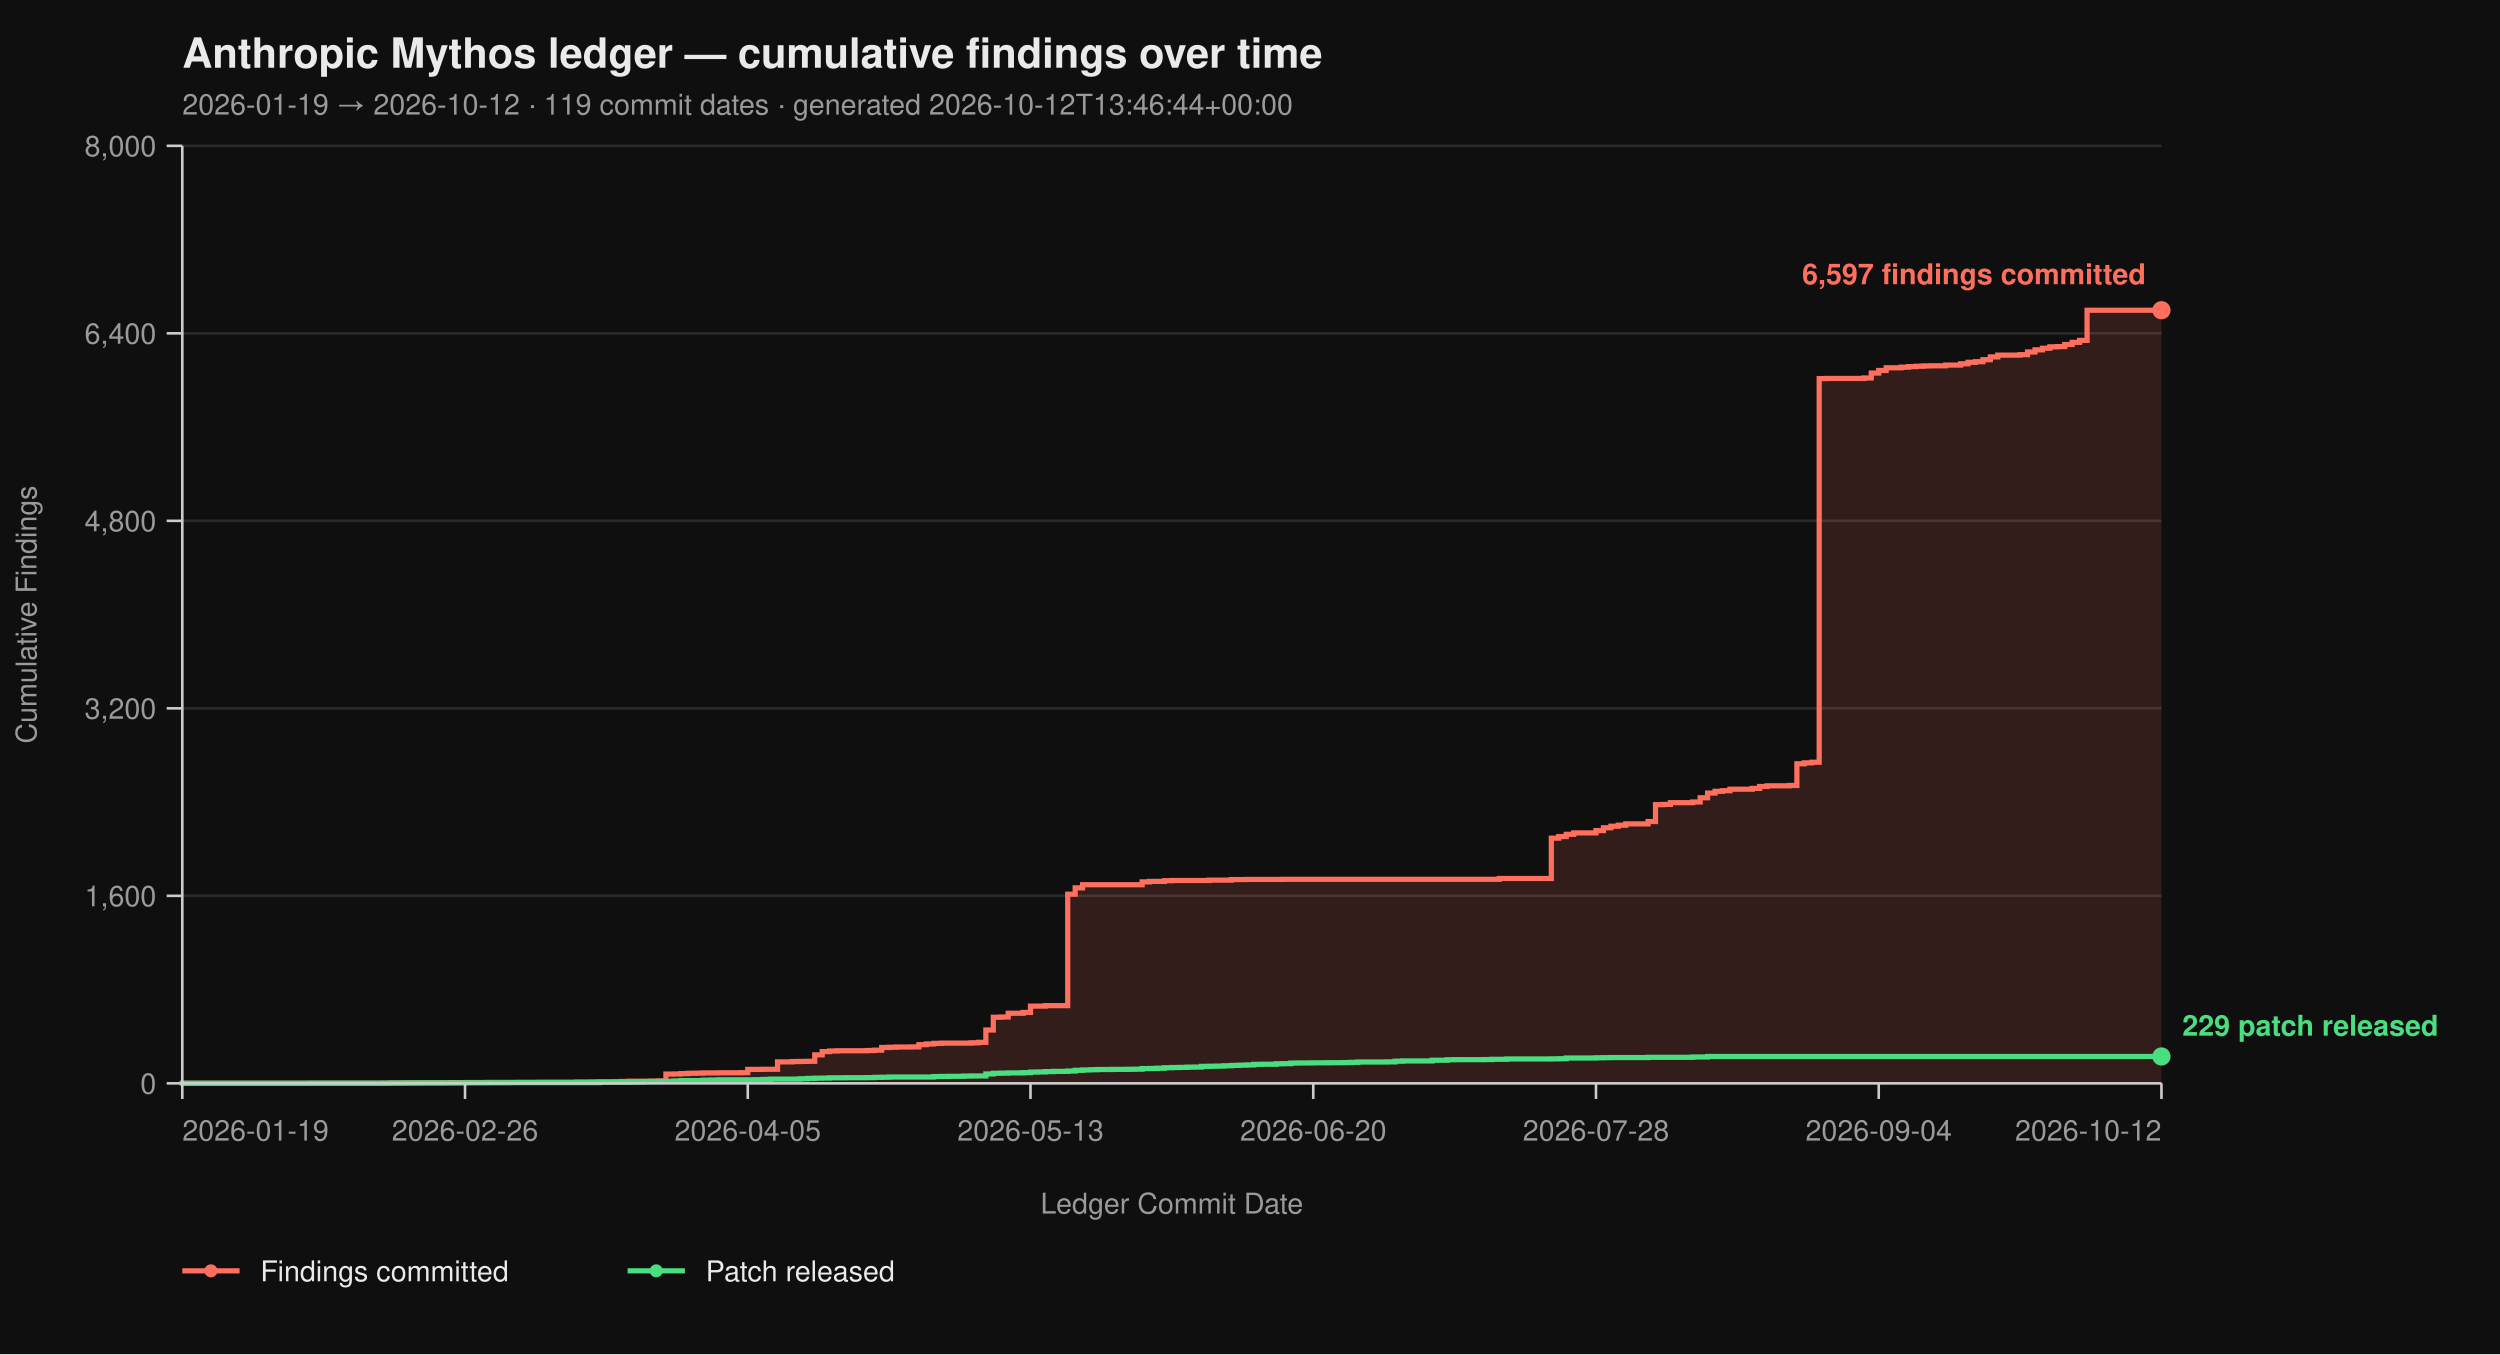
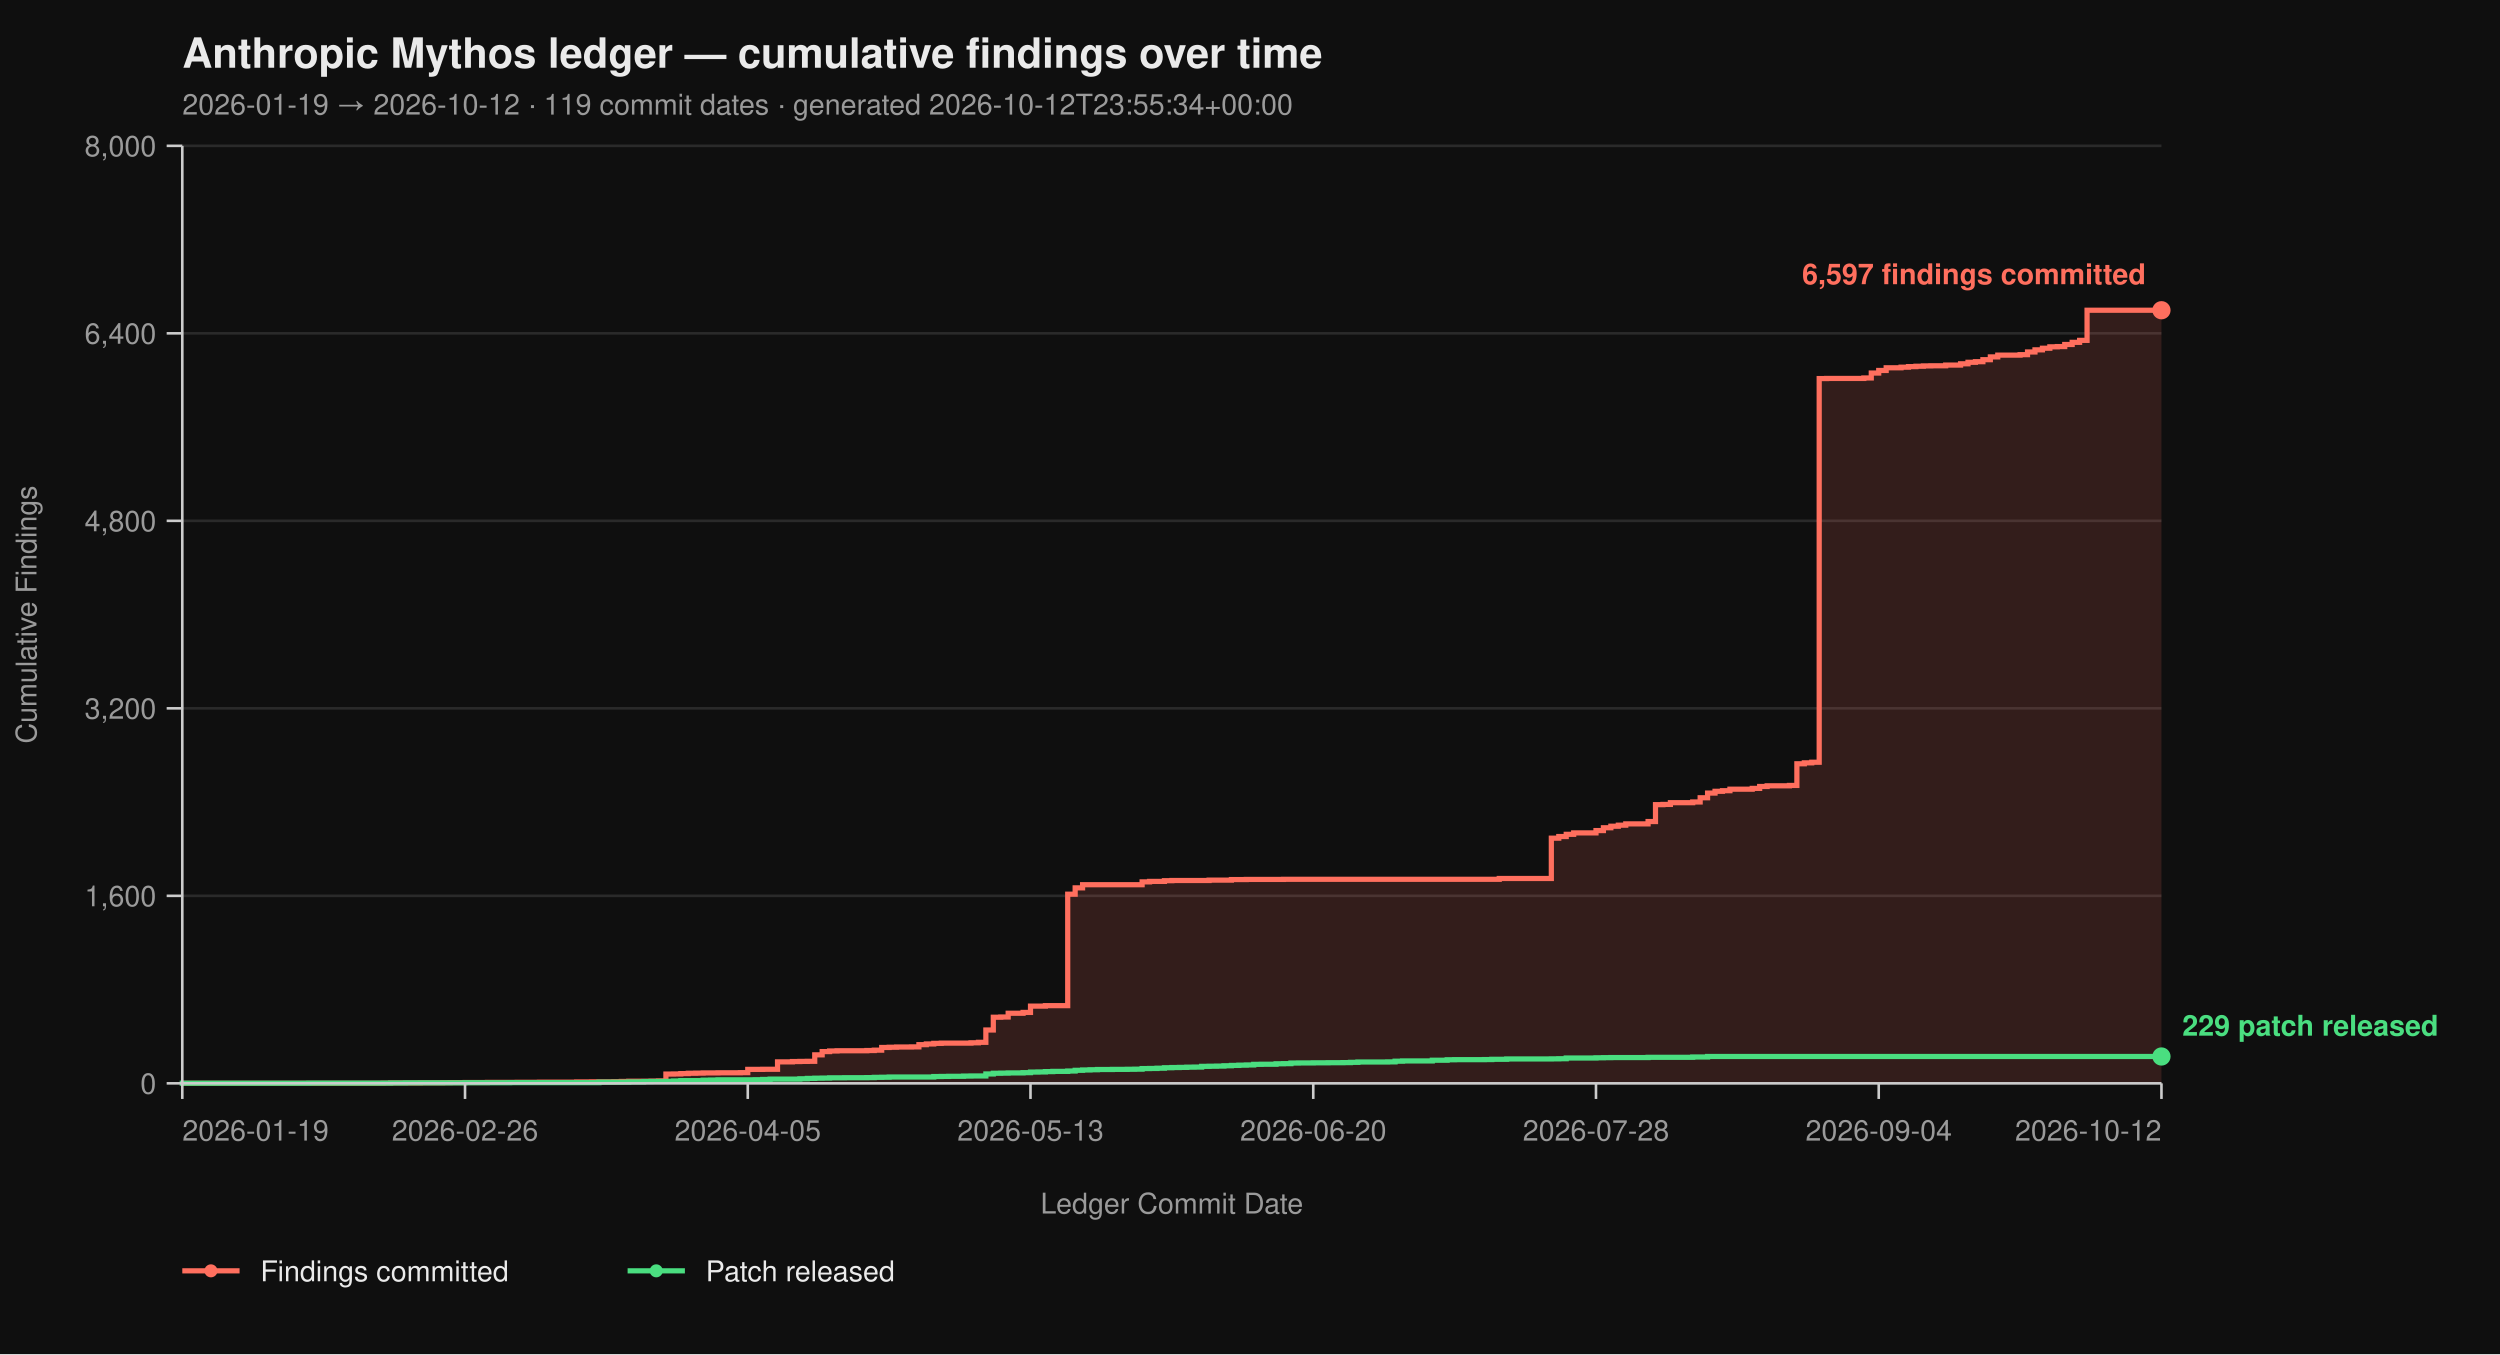
<svg xmlns="http://www.w3.org/2000/svg" viewBox="0 0 960 520" width="960" height="520" font-family="-apple-system, BlinkMacSystemFont, 'Segoe UI', Helvetica, Arial, sans-serif">
  <rect width="100%" height="100%" fill="#0f0f0f" />
  <text x="70" y="26" fill="#eaeaea" font-size="16" font-weight="700">Anthropic Mythos ledger — cumulative findings over time</text>
-   <text x="70" y="44" fill="#9a9a9a" font-size="11">2026-01-19 → 2026-10-12  ·  119 commit dates  ·  generated 2026-10-12T13:46:44+00:00</text>
+   <text x="70" y="44" fill="#9a9a9a" font-size="11">2026-01-19 → 2026-10-12  ·  119 commit dates  ·  generated 2026-10-12T23:55:34+00:00</text>
  <line x1="70" y1="416.00" x2="830" y2="416.00" stroke="#2a2a2a" stroke-width="1" />
  <line x1="70" y1="344.00" x2="830" y2="344.00" stroke="#2a2a2a" stroke-width="1" />
  <line x1="70" y1="272.00" x2="830" y2="272.00" stroke="#2a2a2a" stroke-width="1" />
  <line x1="70" y1="200.00" x2="830" y2="200.00" stroke="#2a2a2a" stroke-width="1" />
  <line x1="70" y1="128.00" x2="830" y2="128.00" stroke="#2a2a2a" stroke-width="1" />
  <line x1="70" y1="56.00" x2="830" y2="56.00" stroke="#2a2a2a" stroke-width="1" />
  <path d="M 70.00 416.00 L 147.14 416.00 L 147.14 415.95 L 150.00 415.95 L 150.00 415.87 L 161.43 415.87 L 161.43 415.82 L 170.00 415.82 L 170.00 415.77 L 172.86 415.77 L 172.86 415.73 L 178.57 415.73 L 178.57 415.69 L 187.14 415.69 L 187.14 415.64 L 198.57 415.64 L 198.57 415.60 L 207.14 415.60 L 207.14 415.55 L 221.43 415.55 L 221.43 415.46 L 227.14 415.46 L 227.14 415.42 L 235.71 415.42 L 235.71 415.37 L 238.57 415.37 L 238.57 415.28 L 241.43 415.28 L 241.43 415.19 L 250.00 415.19 L 250.00 415.14 L 252.86 415.14 L 252.86 415.06 L 255.71 415.06 L 255.71 412.44 L 258.57 412.44 L 258.57 412.40 L 261.43 412.40 L 261.43 412.26 L 264.29 412.26 L 264.29 412.13 L 267.14 412.13 L 267.14 412.08 L 270.00 412.08 L 270.00 412.00 L 275.71 412.00 L 275.71 411.95 L 284.29 411.95 L 284.29 411.90 L 287.14 411.90 L 287.14 410.64 L 292.86 410.64 L 292.86 410.60 L 298.57 410.60 L 298.57 407.76 L 304.29 407.76 L 304.29 407.63 L 307.14 407.63 L 307.14 407.58 L 310.00 407.58 L 310.00 407.54 L 312.86 407.54 L 312.86 405.06 L 315.71 405.06 L 315.71 403.81 L 318.57 403.81 L 318.57 403.58 L 321.43 403.58 L 321.43 403.49 L 332.86 403.49 L 332.86 403.40 L 335.71 403.40 L 335.71 403.26 L 338.57 403.26 L 338.57 402.23 L 341.43 402.23 L 341.43 402.14 L 344.29 402.14 L 344.29 402.05 L 350.00 402.05 L 350.00 402.00 L 352.86 402.00 L 352.86 401.15 L 355.71 401.15 L 355.71 400.88 L 358.57 400.88 L 358.57 400.65 L 361.43 400.65 L 361.43 400.56 L 372.86 400.56 L 372.86 400.43 L 375.71 400.43 L 375.71 400.25 L 378.57 400.25 L 378.57 395.52 L 381.43 395.52 L 381.43 390.62 L 384.29 390.62 L 384.29 390.53 L 387.14 390.53 L 387.14 389.09 L 392.86 389.09 L 392.86 388.77 L 395.71 388.77 L 395.71 386.35 L 401.43 386.35 L 401.43 386.17 L 410.00 386.17 L 410.00 343.37 L 412.86 343.37 L 412.86 340.94 L 415.71 340.94 L 415.71 339.73 L 438.57 339.73 L 438.57 338.64 L 441.43 338.64 L 441.43 338.46 L 447.14 338.46 L 447.14 338.19 L 450.00 338.19 L 450.00 338.11 L 464.29 338.11 L 464.29 337.97 L 472.86 337.97 L 472.86 337.75 L 478.57 337.75 L 478.57 337.70 L 492.86 337.70 L 492.86 337.65 L 575.71 337.65 L 575.71 337.34 L 595.71 337.34 L 595.71 321.86 L 598.57 321.86 L 598.57 321.23 L 601.43 321.23 L 601.43 320.38 L 604.29 320.38 L 604.29 319.83 L 612.86 319.83 L 612.86 318.94 L 615.71 318.94 L 615.71 317.86 L 618.57 317.86 L 618.57 317.27 L 621.43 317.27 L 621.43 316.87 L 624.29 316.87 L 624.29 316.37 L 632.86 316.37 L 632.86 315.47 L 635.71 315.47 L 635.71 308.99 L 638.57 308.99 L 638.57 308.90 L 641.43 308.90 L 641.43 308.23 L 650.00 308.23 L 650.00 307.96 L 652.86 307.96 L 652.86 306.34 L 655.71 306.34 L 655.71 304.54 L 658.57 304.54 L 658.57 303.86 L 661.43 303.86 L 661.43 303.63 L 664.29 303.63 L 664.29 303.05 L 672.86 303.05 L 672.86 302.74 L 675.71 302.74 L 675.71 302.01 L 678.57 302.01 L 678.57 301.75 L 687.14 301.75 L 687.14 301.61 L 690.00 301.61 L 690.00 293.29 L 692.86 293.29 L 692.86 292.93 L 695.71 292.93 L 695.71 292.70 L 698.57 292.70 L 698.57 145.37 L 701.43 145.37 L 701.43 145.32 L 715.71 145.32 L 715.71 145.14 L 718.57 145.14 L 718.57 143.25 L 721.43 143.25 L 721.43 142.26 L 724.29 142.26 L 724.29 141.23 L 730.00 141.23 L 730.00 141.00 L 732.86 141.00 L 732.86 140.78 L 735.71 140.78 L 735.71 140.64 L 738.57 140.64 L 738.57 140.51 L 741.43 140.51 L 741.43 140.46 L 747.14 140.46 L 747.14 140.19 L 752.86 140.19 L 752.86 139.70 L 755.71 139.70 L 755.71 139.12 L 758.57 139.12 L 758.57 138.89 L 761.43 138.89 L 761.43 138.12 L 764.29 138.12 L 764.29 137.05 L 767.14 137.05 L 767.14 136.37 L 775.71 136.37 L 775.71 136.19 L 778.57 136.19 L 778.57 135.16 L 781.43 135.16 L 781.43 134.34 L 784.29 134.34 L 784.29 133.72 L 787.14 133.72 L 787.14 133.18 L 790.00 133.18 L 790.00 133.08 L 792.86 133.08 L 792.86 132.28 L 795.71 132.28 L 795.71 131.46 L 798.57 131.46 L 798.57 130.70 L 801.43 130.70 L 801.43 119.13 L 830.00 119.13 L 830.00 416.00 Z" fill="#ff6f5e26" stroke="none" />
  <path d="M 70.00 416.00 L 147.14 416.00 L 147.14 415.95 L 150.00 415.95 L 150.00 415.87 L 161.43 415.87 L 161.43 415.82 L 170.00 415.82 L 170.00 415.77 L 172.86 415.77 L 172.86 415.73 L 178.57 415.73 L 178.57 415.69 L 187.14 415.69 L 187.14 415.64 L 198.57 415.64 L 198.57 415.60 L 207.14 415.60 L 207.14 415.55 L 221.43 415.55 L 221.43 415.46 L 227.14 415.46 L 227.14 415.42 L 235.71 415.42 L 235.71 415.37 L 238.57 415.37 L 238.57 415.28 L 241.43 415.28 L 241.43 415.19 L 250.00 415.19 L 250.00 415.14 L 252.86 415.14 L 252.86 415.06 L 255.71 415.06 L 255.71 412.44 L 258.57 412.44 L 258.57 412.40 L 261.43 412.40 L 261.43 412.26 L 264.29 412.26 L 264.29 412.13 L 267.14 412.13 L 267.14 412.08 L 270.00 412.08 L 270.00 412.00 L 275.71 412.00 L 275.71 411.95 L 284.29 411.95 L 284.29 411.90 L 287.14 411.90 L 287.14 410.64 L 292.86 410.64 L 292.86 410.60 L 298.57 410.60 L 298.57 407.76 L 304.29 407.76 L 304.29 407.63 L 307.14 407.63 L 307.14 407.58 L 310.00 407.58 L 310.00 407.54 L 312.86 407.54 L 312.86 405.06 L 315.71 405.06 L 315.71 403.81 L 318.57 403.81 L 318.57 403.58 L 321.43 403.58 L 321.43 403.49 L 332.86 403.49 L 332.86 403.40 L 335.71 403.40 L 335.71 403.26 L 338.57 403.26 L 338.57 402.23 L 341.43 402.23 L 341.43 402.14 L 344.29 402.14 L 344.29 402.05 L 350.00 402.05 L 350.00 402.00 L 352.86 402.00 L 352.86 401.15 L 355.71 401.15 L 355.71 400.88 L 358.57 400.88 L 358.57 400.65 L 361.43 400.65 L 361.43 400.56 L 372.86 400.56 L 372.86 400.43 L 375.71 400.43 L 375.71 400.25 L 378.57 400.25 L 378.57 395.52 L 381.43 395.52 L 381.43 390.62 L 384.29 390.62 L 384.29 390.53 L 387.14 390.53 L 387.14 389.09 L 392.86 389.09 L 392.86 388.77 L 395.71 388.77 L 395.71 386.35 L 401.43 386.35 L 401.43 386.17 L 410.00 386.17 L 410.00 343.37 L 412.86 343.37 L 412.86 340.94 L 415.71 340.94 L 415.71 339.73 L 438.57 339.73 L 438.57 338.64 L 441.43 338.64 L 441.43 338.46 L 447.14 338.46 L 447.14 338.19 L 450.00 338.19 L 450.00 338.11 L 464.29 338.11 L 464.29 337.97 L 472.86 337.97 L 472.86 337.75 L 478.57 337.75 L 478.57 337.70 L 492.86 337.70 L 492.86 337.65 L 575.71 337.65 L 575.71 337.34 L 595.71 337.34 L 595.71 321.86 L 598.57 321.86 L 598.57 321.23 L 601.43 321.23 L 601.43 320.38 L 604.29 320.38 L 604.29 319.83 L 612.86 319.83 L 612.86 318.94 L 615.71 318.94 L 615.71 317.86 L 618.57 317.86 L 618.57 317.27 L 621.43 317.27 L 621.43 316.87 L 624.29 316.87 L 624.29 316.37 L 632.86 316.37 L 632.86 315.47 L 635.71 315.47 L 635.71 308.99 L 638.57 308.99 L 638.57 308.90 L 641.43 308.90 L 641.43 308.23 L 650.00 308.23 L 650.00 307.96 L 652.86 307.96 L 652.86 306.34 L 655.71 306.34 L 655.71 304.54 L 658.57 304.54 L 658.57 303.86 L 661.43 303.86 L 661.43 303.63 L 664.29 303.63 L 664.29 303.05 L 672.86 303.05 L 672.86 302.74 L 675.71 302.74 L 675.71 302.01 L 678.57 302.01 L 678.57 301.75 L 687.14 301.75 L 687.14 301.61 L 690.00 301.61 L 690.00 293.29 L 692.86 293.29 L 692.86 292.93 L 695.71 292.93 L 695.71 292.70 L 698.57 292.70 L 698.57 145.37 L 701.43 145.37 L 701.43 145.32 L 715.71 145.32 L 715.71 145.14 L 718.57 145.14 L 718.57 143.25 L 721.43 143.25 L 721.43 142.26 L 724.29 142.26 L 724.29 141.23 L 730.00 141.23 L 730.00 141.00 L 732.86 141.00 L 732.86 140.78 L 735.71 140.78 L 735.71 140.64 L 738.57 140.64 L 738.57 140.51 L 741.43 140.51 L 741.43 140.46 L 747.14 140.46 L 747.14 140.19 L 752.86 140.19 L 752.86 139.70 L 755.71 139.70 L 755.71 139.12 L 758.57 139.12 L 758.57 138.89 L 761.43 138.89 L 761.43 138.12 L 764.29 138.12 L 764.29 137.05 L 767.14 137.05 L 767.14 136.37 L 775.71 136.37 L 775.71 136.19 L 778.57 136.19 L 778.57 135.16 L 781.43 135.16 L 781.43 134.34 L 784.29 134.34 L 784.29 133.72 L 787.14 133.72 L 787.14 133.18 L 790.00 133.18 L 790.00 133.08 L 792.86 133.08 L 792.86 132.28 L 795.71 132.28 L 795.71 131.46 L 798.57 131.46 L 798.57 130.70 L 801.43 130.70 L 801.43 119.13 L 830.00 119.13" fill="none" stroke="#ff6f5e" stroke-width="2" stroke-linejoin="miter" stroke-linecap="butt" />
  <path d="M 70.00 416.00 L 70.00 416.00 L 70.00 415.95 L 118.57 415.95 L 118.57 415.91 L 150.00 415.91 L 150.00 415.87 L 155.71 415.87 L 155.71 415.82 L 178.57 415.82 L 178.57 415.77 L 195.71 415.77 L 195.71 415.73 L 230.00 415.73 L 230.00 415.55 L 241.43 415.55 L 241.43 415.46 L 247.14 415.46 L 247.14 415.32 L 250.00 415.32 L 250.00 415.28 L 255.71 415.28 L 255.71 415.24 L 258.57 415.24 L 258.57 415.10 L 261.43 415.10 L 261.43 414.96 L 270.00 414.96 L 270.00 414.79 L 272.86 414.79 L 272.86 414.74 L 275.71 414.74 L 275.71 414.65 L 290.00 414.65 L 290.00 414.61 L 292.86 414.61 L 292.86 414.51 L 295.71 414.51 L 295.71 414.38 L 307.14 414.38 L 307.14 414.25 L 310.00 414.25 L 310.00 414.11 L 312.86 414.11 L 312.86 414.02 L 315.71 414.02 L 315.71 413.98 L 318.57 413.98 L 318.57 413.88 L 324.29 413.88 L 324.29 413.84 L 332.86 413.84 L 332.86 413.80 L 335.71 413.80 L 335.71 413.70 L 338.57 413.70 L 338.57 413.66 L 341.43 413.66 L 341.43 413.57 L 358.57 413.57 L 358.57 413.39 L 361.43 413.39 L 361.43 413.35 L 364.29 413.35 L 364.29 413.30 L 370.00 413.30 L 370.00 413.21 L 372.86 413.21 L 372.86 413.17 L 378.57 413.17 L 378.57 412.40 L 381.43 412.40 L 381.43 412.13 L 384.29 412.13 L 384.29 412.08 L 387.14 412.08 L 387.14 412.00 L 392.86 412.00 L 392.86 411.90 L 395.71 411.90 L 395.71 411.68 L 398.57 411.68 L 398.57 411.63 L 401.43 411.63 L 401.43 411.50 L 404.29 411.50 L 404.29 411.41 L 410.00 411.41 L 410.00 411.27 L 412.86 411.27 L 412.86 411.00 L 415.71 411.00 L 415.71 410.87 L 418.57 410.87 L 418.57 410.78 L 421.43 410.78 L 421.43 410.69 L 427.14 410.69 L 427.14 410.64 L 432.86 410.64 L 432.86 410.60 L 435.71 410.60 L 435.71 410.56 L 438.57 410.56 L 438.57 410.33 L 441.43 410.33 L 441.43 410.29 L 444.29 410.29 L 444.29 410.19 L 447.14 410.19 L 447.14 410.01 L 450.00 410.01 L 450.00 409.93 L 452.86 409.93 L 452.86 409.88 L 455.71 409.88 L 455.71 409.79 L 458.57 409.79 L 458.57 409.75 L 461.43 409.75 L 461.43 409.48 L 464.29 409.48 L 464.29 409.43 L 467.14 409.43 L 467.14 409.38 L 470.00 409.38 L 470.00 409.25 L 472.86 409.25 L 472.86 409.12 L 475.71 409.12 L 475.71 409.02 L 478.57 409.02 L 478.57 408.94 L 481.43 408.94 L 481.43 408.71 L 484.29 408.71 L 484.29 408.67 L 490.00 408.67 L 490.00 408.49 L 492.86 408.49 L 492.86 408.44 L 495.71 408.44 L 495.71 408.21 L 498.57 408.21 L 498.57 408.17 L 504.29 408.17 L 504.29 408.12 L 510.00 408.12 L 510.00 408.08 L 515.71 408.08 L 515.71 408.04 L 518.57 408.04 L 518.57 407.94 L 521.43 407.94 L 521.43 407.81 L 532.86 407.81 L 532.86 407.76 L 535.71 407.76 L 535.71 407.50 L 538.57 407.50 L 538.57 407.40 L 550.00 407.40 L 550.00 407.13 L 555.71 407.13 L 555.71 406.95 L 558.57 406.95 L 558.57 406.91 L 570.00 406.91 L 570.00 406.87 L 572.86 406.87 L 572.86 406.77 L 578.57 406.77 L 578.57 406.64 L 595.71 406.64 L 595.71 406.60 L 598.57 406.60 L 598.57 406.55 L 601.43 406.55 L 601.43 406.28 L 612.86 406.28 L 612.86 406.19 L 615.71 406.19 L 615.71 406.14 L 618.57 406.14 L 618.57 406.10 L 632.86 406.10 L 632.86 406.01 L 650.00 406.01 L 650.00 405.88 L 655.71 405.88 L 655.71 405.69 L 830.00 405.69" fill="none" stroke="#4ade80" stroke-width="2" stroke-linejoin="miter" stroke-linecap="butt" />
  <line x1="70" y1="56" x2="70" y2="416" stroke="#cccccc" stroke-width="1" />
  <line x1="70" y1="416" x2="830" y2="416" stroke="#cccccc" stroke-width="1" />
  <line x1="64" y1="416.00" x2="70" y2="416.00" stroke="#cccccc" stroke-width="1" />
  <line x1="64" y1="344.00" x2="70" y2="344.00" stroke="#cccccc" stroke-width="1" />
  <line x1="64" y1="272.00" x2="70" y2="272.00" stroke="#cccccc" stroke-width="1" />
  <line x1="64" y1="200.00" x2="70" y2="200.00" stroke="#cccccc" stroke-width="1" />
  <line x1="64" y1="128.00" x2="70" y2="128.00" stroke="#cccccc" stroke-width="1" />
  <line x1="64" y1="56.00" x2="70" y2="56.00" stroke="#cccccc" stroke-width="1" />
  <text x="60" y="420.00" text-anchor="end" fill="#9a9a9a" font-size="11">0</text>
  <text x="60" y="348.00" text-anchor="end" fill="#9a9a9a" font-size="11">1,600</text>
  <text x="60" y="276.00" text-anchor="end" fill="#9a9a9a" font-size="11">3,200</text>
  <text x="60" y="204.00" text-anchor="end" fill="#9a9a9a" font-size="11">4,800</text>
  <text x="60" y="132.00" text-anchor="end" fill="#9a9a9a" font-size="11">6,400</text>
  <text x="60" y="60.00" text-anchor="end" fill="#9a9a9a" font-size="11">8,000</text>
  <text x="14" y="236.00" fill="#9a9a9a" font-size="11" transform="rotate(-90 14 236.00)" text-anchor="middle">Cumulative Findings</text>
  <line x1="70.00" y1="416" x2="70.00" y2="422" stroke="#cccccc" stroke-width="1" />
  <line x1="178.57" y1="416" x2="178.57" y2="422" stroke="#cccccc" stroke-width="1" />
  <line x1="287.14" y1="416" x2="287.14" y2="422" stroke="#cccccc" stroke-width="1" />
  <line x1="395.71" y1="416" x2="395.71" y2="422" stroke="#cccccc" stroke-width="1" />
  <line x1="504.29" y1="416" x2="504.29" y2="422" stroke="#cccccc" stroke-width="1" />
  <line x1="612.86" y1="416" x2="612.86" y2="422" stroke="#cccccc" stroke-width="1" />
  <line x1="721.43" y1="416" x2="721.43" y2="422" stroke="#cccccc" stroke-width="1" />
  <line x1="830.00" y1="416" x2="830.00" y2="422" stroke="#cccccc" stroke-width="1" />
  <text x="70.00" y="438" text-anchor="start" fill="#9a9a9a" font-size="11">2026-01-19</text>
  <text x="178.57" y="438" text-anchor="middle" fill="#9a9a9a" font-size="11">2026-02-26</text>
  <text x="287.14" y="438" text-anchor="middle" fill="#9a9a9a" font-size="11">2026-04-05</text>
  <text x="395.71" y="438" text-anchor="middle" fill="#9a9a9a" font-size="11">2026-05-13</text>
  <text x="504.29" y="438" text-anchor="middle" fill="#9a9a9a" font-size="11">2026-06-20</text>
  <text x="612.86" y="438" text-anchor="middle" fill="#9a9a9a" font-size="11">2026-07-28</text>
  <text x="721.43" y="438" text-anchor="middle" fill="#9a9a9a" font-size="11">2026-09-04</text>
  <text x="830.00" y="438" text-anchor="end" fill="#9a9a9a" font-size="11">2026-10-12</text>
  <text x="450.00" y="466" fill="#9a9a9a" font-size="11" text-anchor="middle">Ledger Commit Date</text>
  <circle cx="830.00" cy="119.13" r="3.5" fill="#ff6f5e" />
  <text x="824.00" y="109.13" text-anchor="end" fill="#ff6f5e" font-size="11" font-weight="600">6,597 findings committed</text>
  <circle cx="830.00" cy="405.69" r="3.5" fill="#4ade80" />
  <text x="838.00" y="397.69" text-anchor="start" fill="#4ade80" font-size="11" font-weight="600">229 patch released</text>
  <line x1="70" y1="488" x2="92" y2="488" stroke="#ff6f5e" stroke-width="2" />
  <circle cx="81" cy="488" r="2.5" fill="#ff6f5e" />
  <text x="100" y="492" fill="#eaeaea" font-size="11">Findings committed</text>
  <line x1="241.0" y1="488" x2="263.0" y2="488" stroke="#4ade80" stroke-width="2" />
  <circle cx="252.0" cy="488" r="2.5" fill="#4ade80" />
  <text x="271.0" y="492" fill="#eaeaea" font-size="11">Patch released</text>
</svg>
